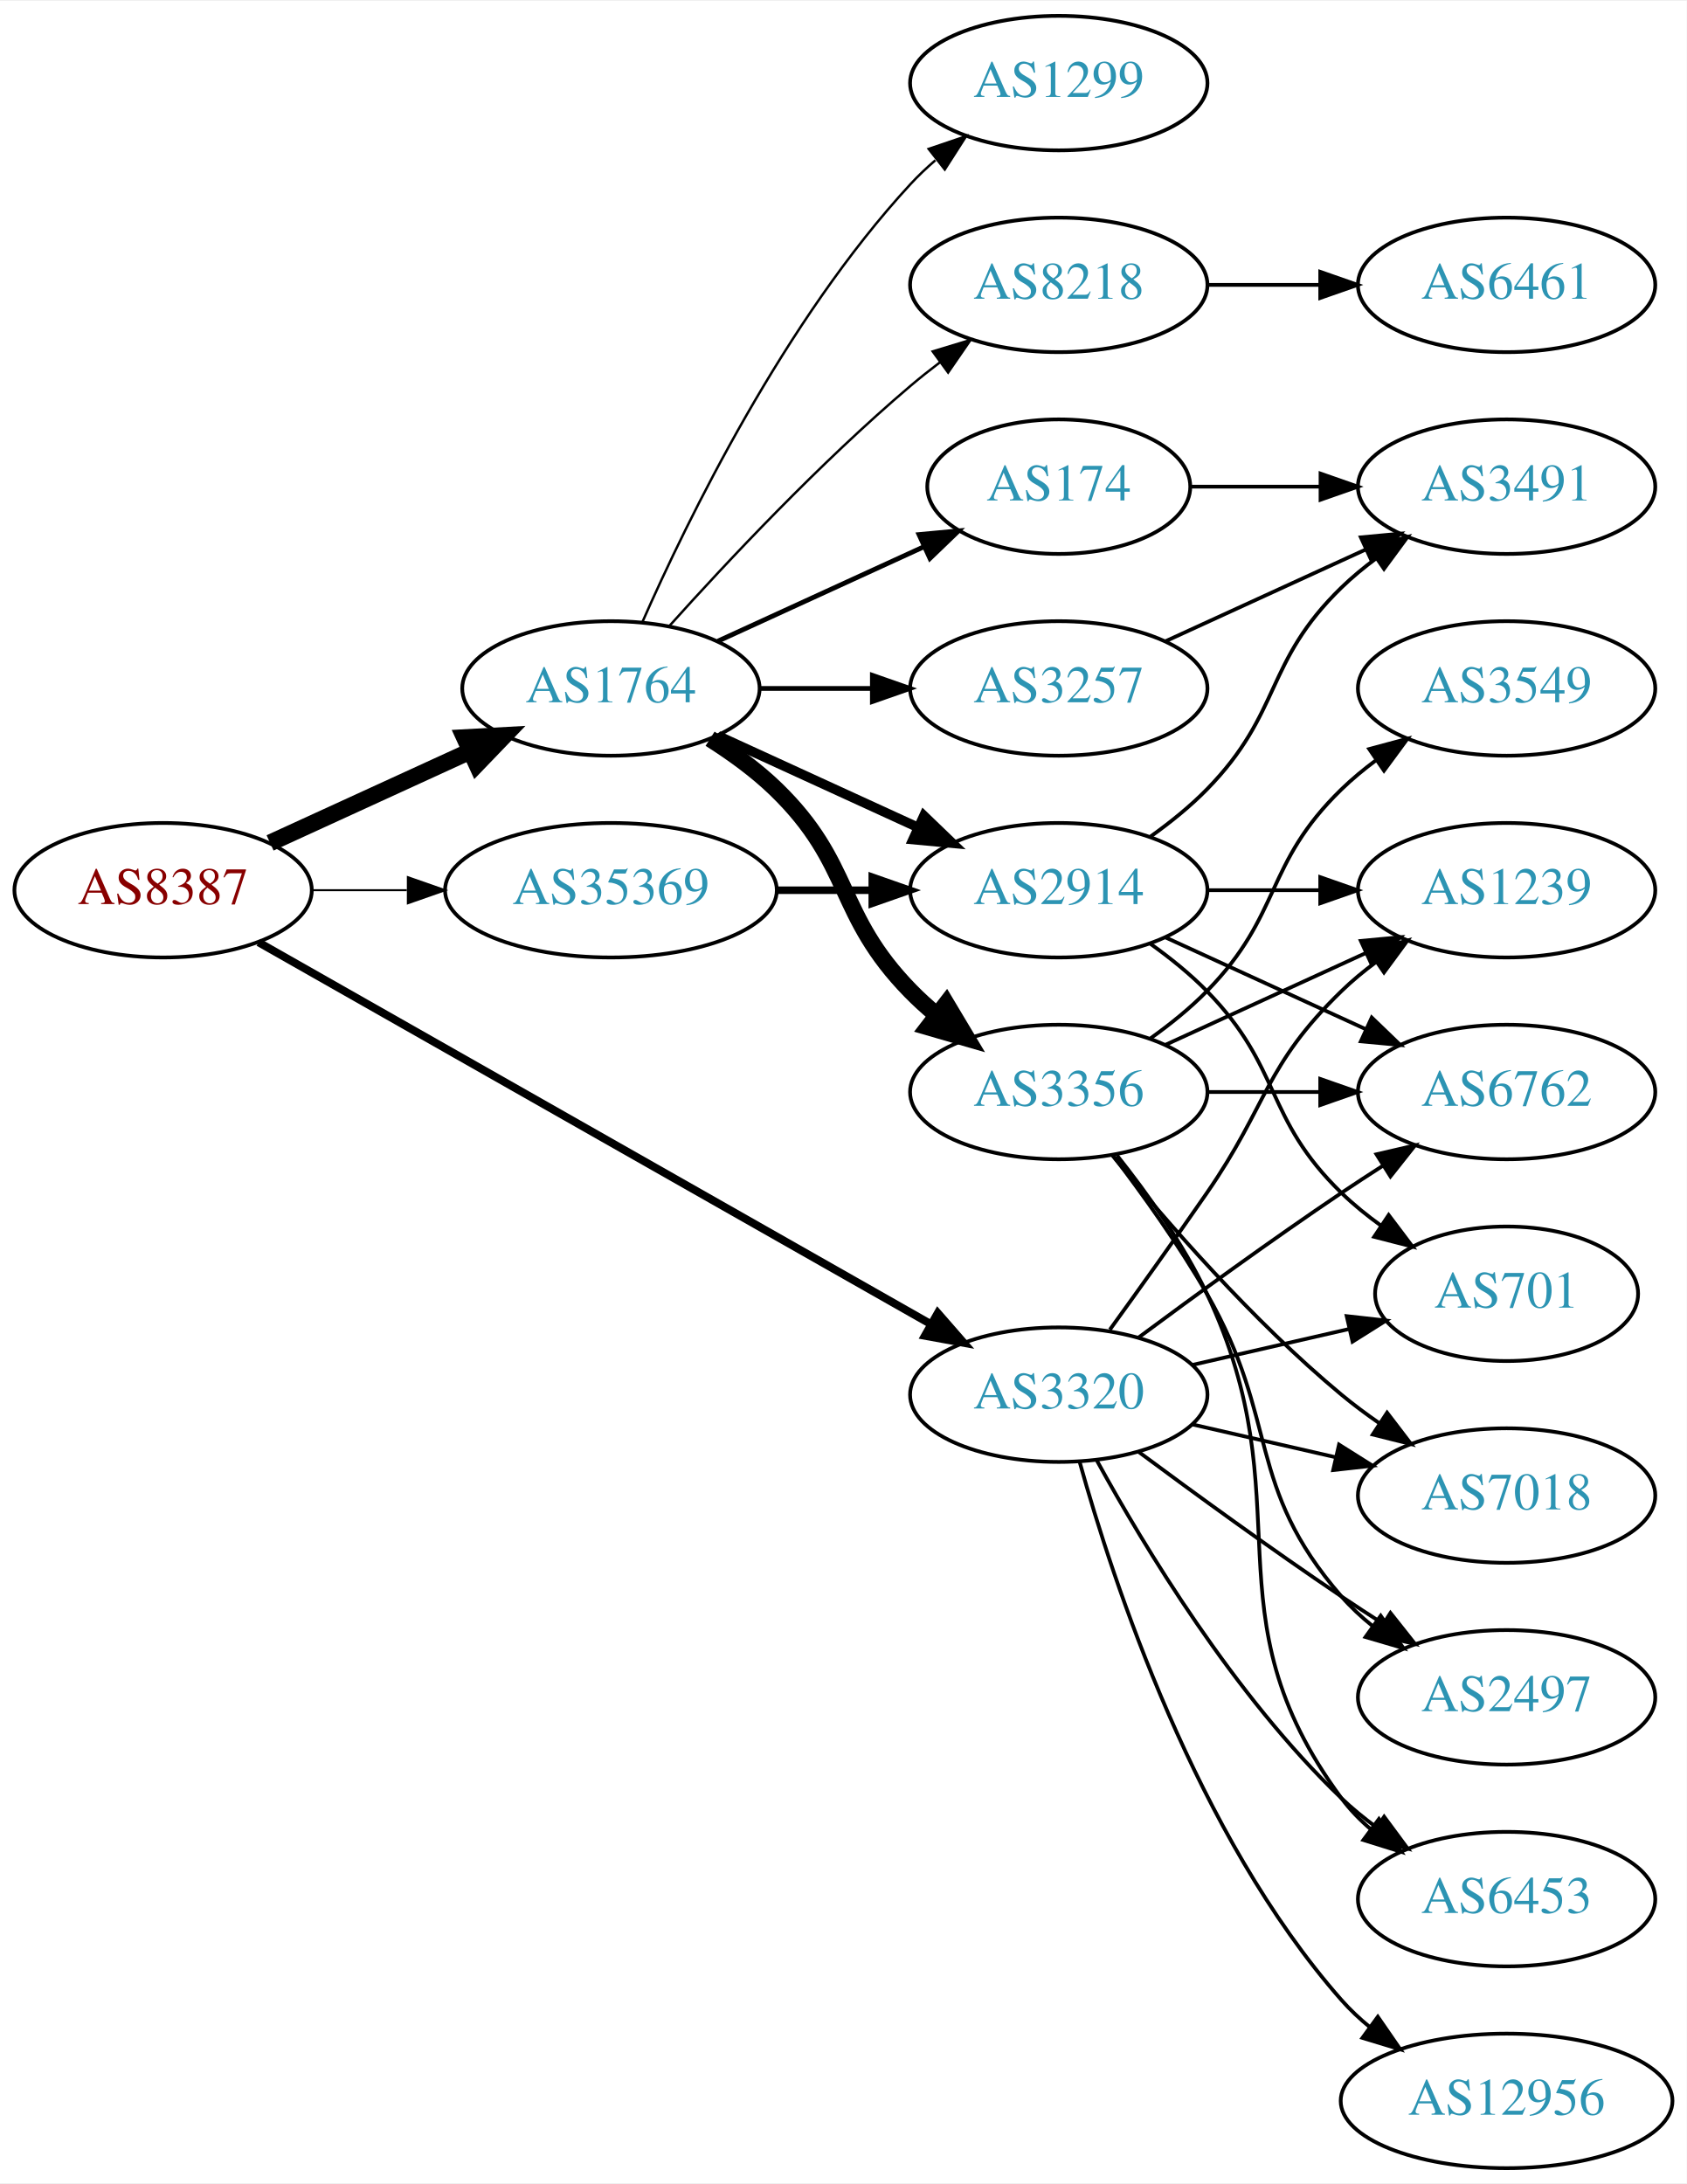
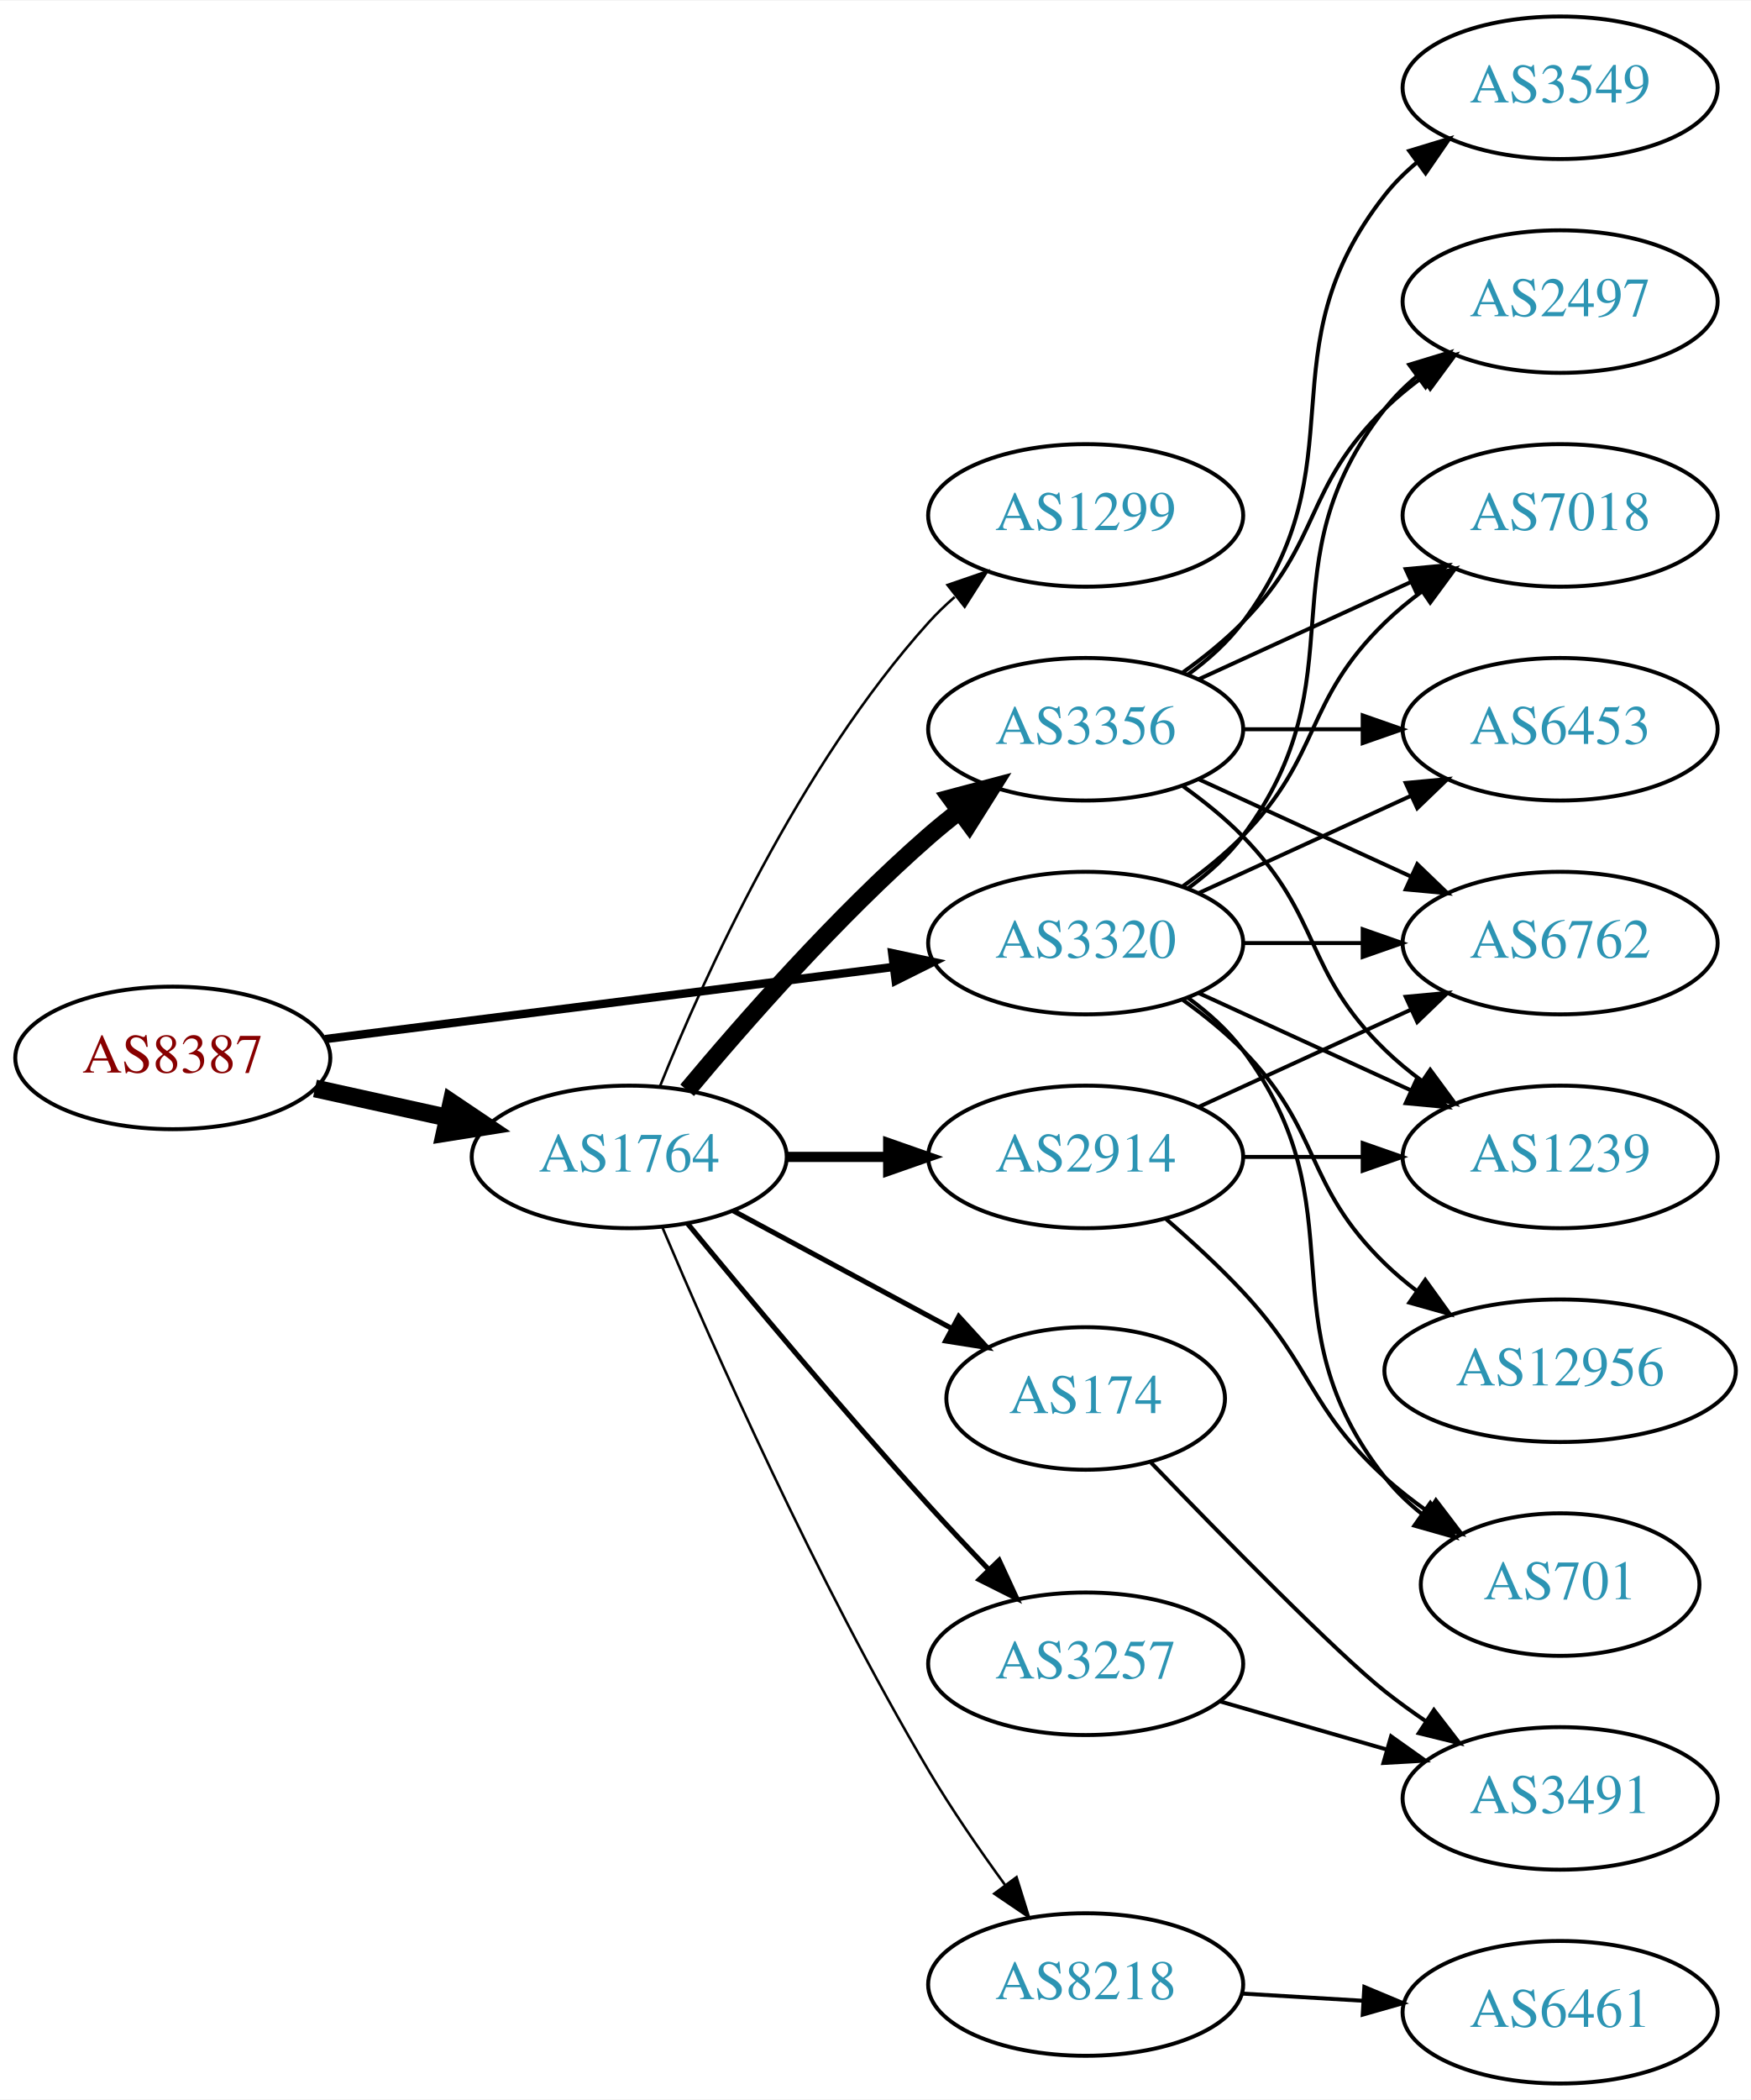
- <svg xmlns="http://www.w3.org/2000/svg" xmlns:xlink="http://www.w3.org/1999/xlink" width="451pt" height="584pt" viewBox="0.00 0.00 451.37 584.00">
-   <g id="graph0" class="graph" transform="scale(1 1) rotate(0) translate(4 580)">
-     <polygon fill="white" stroke="none" points="-4,4 -4,-580 447.37,-580 447.37,4 -4,4" />
+ <svg xmlns="http://www.w3.org/2000/svg" xmlns:xlink="http://www.w3.org/1999/xlink" width="442pt" height="530pt" viewBox="0.00 0.00 442.27 530.00">
+   <g id="graph0" class="graph" transform="scale(1 1) rotate(0) translate(4 526)">
+     <polygon fill="white" stroke="none" points="-4,4 -4,-526 438.271,-526 438.271,4 -4,4" />
    <g id="node1" class="node">
      <g id="a_node1">
        <a xlink:href="/asn/8387" xlink:title="AS8387 ~ Rennweg 97-99 [AT]">
-           <ellipse fill="#ffffff" stroke="black" cx="39.647" cy="-342" rx="39.794" ry="18" />
-           <text text-anchor="middle" x="39.647" y="-338.3" font-family="Times,serif" font-size="14.00" fill="#880000">AS8387</text>
+           <ellipse fill="#ffffff" stroke="black" cx="39.647" cy="-259" rx="39.794" ry="18" />
+           <text text-anchor="middle" x="39.647" y="-255.3" font-family="Times,serif" font-size="14.00" fill="#880000">AS8387</text>
        </a>
      </g>
    </g>
    <g id="node2" class="node">
      <g id="a_node2">
        <a xlink:href="/asn/1764" xlink:title="AS1764 ~ NEXTLAYER-AS [AT]">
-           <ellipse fill="#ffffff" stroke="black" cx="159.489" cy="-396" rx="39.794" ry="18" />
-           <text text-anchor="middle" x="159.489" y="-392.3" font-family="Times,serif" font-size="14.00" fill="#2c94b3">AS1764</text>
+           <ellipse fill="#ffffff" stroke="black" cx="154.939" cy="-234" rx="39.794" ry="18" />
+           <text text-anchor="middle" x="154.939" y="-230.3" font-family="Times,serif" font-size="14.00" fill="#2c94b3">AS1764</text>
        </a>
      </g>
    </g>
    <g id="edge1" class="edge">
-       <path fill="none" stroke="black" stroke-width="4.5" d="M68.275,-354.661C84.232,-361.973 104.503,-371.261 121.786,-379.181" />
-       <polygon fill="black" stroke="black" stroke-width="4.5" points="120.302,-382.832 131.033,-383.419 123.583,-375.673 120.302,-382.832" />
+       <path fill="none" stroke="black" stroke-width="4.5" d="M75.562,-251.295C86.115,-248.967 97.854,-246.376 108.967,-243.924" />
+       <polygon fill="black" stroke="black" stroke-width="4.5" points="110.027,-247.722 118.944,-241.722 108.33,-240.032 110.027,-247.722" />
    </g>
    <g id="node3" class="node">
      <g id="a_node3">
        <a xlink:href="/asn/3320" xlink:title="AS3320 ~ DTAG [DE]">
-           <ellipse fill="#ffffff" stroke="black" cx="279.332" cy="-207" rx="39.794" ry="18" />
-           <text text-anchor="middle" x="279.332" y="-203.3" font-family="Times,serif" font-size="14.00" fill="#2c94b3">AS3320</text>
+           <ellipse fill="#ffffff" stroke="black" cx="270.232" cy="-288" rx="39.794" ry="18" />
+           <text text-anchor="middle" x="270.232" y="-284.3" font-family="Times,serif" font-size="14.00" fill="#2c94b3">AS3320</text>
        </a>
      </g>
    </g>
    <g id="edge2" class="edge">
-       <path fill="none" stroke="black" stroke-width="2.118" d="M65.188,-328.061C108.088,-303.695 196.743,-253.341 245.099,-225.875" />
-       <polygon fill="black" stroke="black" stroke-width="2.118" points="246.957,-228.845 253.924,-220.863 243.5,-222.759 246.957,-228.845" />
+       <path fill="none" stroke="black" stroke-width="2.118" d="M78.137,-263.756C117.335,-268.729 178.967,-276.548 221.589,-281.956" />
+       <polygon fill="black" stroke="black" stroke-width="2.118" points="221.361,-285.455 231.722,-283.241 222.242,-278.51 221.361,-285.455" />
    </g>
    <g id="node4" class="node">
      <g id="a_node4">
-         <a xlink:href="/asn/35369" xlink:title="AS35369 ~ LINZAG-TELEKOM-AS [AT]">
-           <ellipse fill="#ffffff" stroke="black" cx="159.489" cy="-342" rx="44.393" ry="18" />
-           <text text-anchor="middle" x="159.489" y="-338.3" font-family="Times,serif" font-size="14.00" fill="#2c94b3">AS35369</text>
+         <a xlink:href="/asn/1299" xlink:title="AS1299 ~ Telia Carrier [EU]">
+           <ellipse fill="#ffffff" stroke="black" cx="270.232" cy="-396" rx="39.794" ry="18" />
+           <text text-anchor="middle" x="270.232" y="-392.3" font-family="Times,serif" font-size="14.00" fill="#2c94b3">AS1299</text>
        </a>
      </g>
    </g>
    <g id="edge3" class="edge">
-       <path fill="none" stroke="black" stroke-width="0.529" d="M79.559,-342C87.662,-342 96.337,-342 104.863,-342" />
-       <polygon fill="black" stroke="black" stroke-width="0.529" points="105.141,-345.5 115.141,-342 105.141,-338.5 105.141,-345.5" />
+       <path fill="none" stroke="black" stroke-width="0.643" d="M162.687,-251.787C173.738,-279.243 197.791,-332.578 230.586,-369 232.588,-371.224 234.807,-373.363 237.14,-375.397" />
+       <polygon fill="black" stroke="black" stroke-width="0.643" points="235.338,-378.433 245.359,-381.873 239.67,-372.935 235.338,-378.433" />
    </g>
    <g id="node5" class="node">
      <g id="a_node5">
        <a xlink:href="/asn/3356" xlink:title="AS3356 ~ Level 3 Parent, LLC [US]">
-           <ellipse fill="#ffffff" stroke="black" cx="279.332" cy="-288" rx="39.794" ry="18" />
-           <text text-anchor="middle" x="279.332" y="-284.3" font-family="Times,serif" font-size="14.00" fill="#2c94b3">AS3356</text>
+           <ellipse fill="#ffffff" stroke="black" cx="270.232" cy="-342" rx="39.794" ry="18" />
+           <text text-anchor="middle" x="270.232" y="-338.3" font-family="Times,serif" font-size="14.00" fill="#2c94b3">AS3356</text>
        </a>
      </g>
    </g>
    <g id="edge4" class="edge">
-       <path fill="none" stroke="black" stroke-width="4.5" d="M186.018,-382.538C192.181,-378.638 198.483,-374.052 203.685,-369 224.378,-348.906 219.513,-335.617 239.685,-315 241.778,-312.861 244.061,-310.782 246.438,-308.79" />
-       <polygon fill="black" stroke="black" stroke-width="4.5" points="249.224,-311.614 254.738,-302.389 244.414,-305.379 249.224,-311.614" />
+       <path fill="none" stroke="black" stroke-width="4.5" d="M169.569,-250.817C183.852,-267.929 207.398,-294.745 230.586,-315 233.052,-317.154 235.69,-319.294 238.388,-321.372" />
+       <polygon fill="black" stroke="black" stroke-width="4.5" points="236.153,-324.616 246.542,-327.37 240.82,-318.273 236.153,-324.616" />
    </g>
    <g id="node6" class="node">
      <g id="a_node6">
-         <a xlink:href="/asn/8218" xlink:title="AS8218 ~ legacy Neotelecoms [FR]">
-           <ellipse fill="#ffffff" stroke="black" cx="279.332" cy="-504" rx="39.794" ry="18" />
-           <text text-anchor="middle" x="279.332" y="-500.3" font-family="Times,serif" font-size="14.00" fill="#2c94b3">AS8218</text>
+         <a xlink:href="/asn/174" xlink:title="AS174 ~ Cogent Communications [US]">
+           <ellipse fill="#ffffff" stroke="black" cx="270.232" cy="-173" rx="35.194" ry="18" />
+           <text text-anchor="middle" x="270.232" y="-169.3" font-family="Times,serif" font-size="14.00" fill="#2c94b3">AS174</text>
        </a>
      </g>
    </g>
    <g id="edge5" class="edge">
-       <path fill="none" stroke="black" stroke-width="0.643" d="M175.135,-412.725C190.436,-429.765 215.533,-456.523 239.685,-477 242.182,-479.117 244.843,-481.232 247.554,-483.293" />
-       <polygon fill="black" stroke="black" stroke-width="0.643" points="245.591,-486.194 255.73,-489.266 249.72,-480.541 245.591,-486.194" />
+       <path fill="none" stroke="black" stroke-width="1.286" d="M181.083,-220.462C197.404,-211.675 218.84,-200.133 236.487,-190.631" />
+       <polygon fill="black" stroke="black" stroke-width="1.286" points="238.177,-193.696 245.323,-185.874 234.859,-187.533 238.177,-193.696" />
    </g>
    <g id="node7" class="node">
      <g id="a_node7">
-         <a xlink:href="/asn/174" xlink:title="AS174 ~ Cogent Communications [US]">
-           <ellipse fill="#ffffff" stroke="black" cx="279.332" cy="-450" rx="35.194" ry="18" />
-           <text text-anchor="middle" x="279.332" y="-446.3" font-family="Times,serif" font-size="14.00" fill="#2c94b3">AS174</text>
+         <a xlink:href="/asn/2914" xlink:title="AS2914 ~ NTT America, Inc. [US]">
+           <ellipse fill="#ffffff" stroke="black" cx="270.232" cy="-234" rx="39.794" ry="18" />
+           <text text-anchor="middle" x="270.232" y="-230.3" font-family="Times,serif" font-size="14.00" fill="#2c94b3">AS2914</text>
        </a>
      </g>
    </g>
    <g id="edge6" class="edge">
-       <path fill="none" stroke="black" stroke-width="1.286" d="M188.118,-408.661C204.534,-416.183 225.516,-425.798 243.113,-433.861" />
-       <polygon fill="black" stroke="black" stroke-width="1.286" points="241.941,-437.174 252.49,-438.158 244.857,-430.811 241.941,-437.174" />
+       <path fill="none" stroke="black" stroke-width="2.571" d="M194.612,-234C202.815,-234 211.579,-234 220.111,-234" />
+       <polygon fill="black" stroke="black" stroke-width="2.571" points="220.35,-237.5 230.35,-234 220.35,-230.5 220.35,-237.5" />
    </g>
    <g id="node8" class="node">
      <g id="a_node8">
-         <a xlink:href="/asn/1299" xlink:title="AS1299 ~ Telia Carrier [EU]">
-           <ellipse fill="#ffffff" stroke="black" cx="279.332" cy="-558" rx="39.794" ry="18" />
-           <text text-anchor="middle" x="279.332" y="-554.3" font-family="Times,serif" font-size="14.00" fill="#2c94b3">AS1299</text>
+         <a xlink:href="/asn/8218" xlink:title="AS8218 ~ legacy Neotelecoms [FR]">
+           <ellipse fill="#ffffff" stroke="black" cx="270.232" cy="-25" rx="39.794" ry="18" />
+           <text text-anchor="middle" x="270.232" y="-21.3" font-family="Times,serif" font-size="14.00" fill="#2c94b3">AS8218</text>
        </a>
      </g>
    </g>
    <g id="edge7" class="edge">
-       <path fill="none" stroke="black" stroke-width="0.643" d="M167.905,-413.761C179.973,-441.183 205.944,-494.473 239.685,-531 241.716,-533.198 243.954,-535.319 246.301,-537.34" />
-       <polygon fill="black" stroke="black" stroke-width="0.643" points="244.513,-540.386 254.545,-543.794 248.828,-534.874 244.513,-540.386" />
+       <path fill="none" stroke="black" stroke-width="0.643" d="M163.278,-216.29C175.691,-186.959 202.263,-126.792 230.586,-79 236.376,-69.23 243.433,-58.982 249.925,-50.072" />
+       <polygon fill="black" stroke="black" stroke-width="0.643" points="252.767,-52.114 255.915,-41.997 247.146,-47.943 252.767,-52.114" />
    </g>
    <g id="node9" class="node">
      <g id="a_node9">
        <a xlink:href="/asn/3257" xlink:title="AS3257 ~ GTT [DE]">
-           <ellipse fill="#ffffff" stroke="black" cx="279.332" cy="-396" rx="39.794" ry="18" />
-           <text text-anchor="middle" x="279.332" y="-392.3" font-family="Times,serif" font-size="14.00" fill="#2c94b3">AS3257</text>
+           <ellipse fill="#ffffff" stroke="black" cx="270.232" cy="-106" rx="39.794" ry="18" />
+           <text text-anchor="middle" x="270.232" y="-102.3" font-family="Times,serif" font-size="14.00" fill="#2c94b3">AS3257</text>
        </a>
      </g>
    </g>
    <g id="edge8" class="edge">
-       <path fill="none" stroke="black" stroke-width="1.286" d="M199.402,-396C208.955,-396 219.305,-396 229.267,-396" />
-       <polygon fill="black" stroke="black" stroke-width="1.286" points="229.46,-399.5 239.46,-396 229.46,-392.5 229.46,-399.5" />
+       <path fill="none" stroke="black" stroke-width="1.286" d="M169.658,-217.181C184.398,-199.264 208.667,-170.206 230.586,-146 235.376,-140.71 240.621,-135.14 245.66,-129.894" />
+       <polygon fill="black" stroke="black" stroke-width="1.286" points="248.371,-132.125 252.817,-122.508 243.344,-127.254 248.371,-132.125" />
+     </g>
+     <g id="node11" class="node">
+       <g id="a_node11">
+         <a xlink:href="/asn/2497" xlink:title="AS2497 ~ Internet Initiative Japan Inc. [JP]">
+           <ellipse fill="#ffffff" stroke="black" cx="390.075" cy="-450" rx="39.794" ry="18" />
+           <text text-anchor="middle" x="390.075" y="-446.3" font-family="Times,serif" font-size="14.00" fill="#2c94b3">AS2497</text>
+         </a>
+       </g>
+     </g>
+     <g id="edge23" class="edge">
+       <path fill="none" stroke="black" d="M296.163,-301.882C301.239,-305.611 306.157,-310.016 309.879,-315 340.15,-355.542 314.58,-383.246 345.879,-423 348.204,-425.953 350.948,-428.67 353.907,-431.147" />
+       <polygon fill="black" stroke="black" points="351.966,-434.064 362.103,-437.145 356.1,-428.415 351.966,-434.064" />
+     </g>
+     <g id="node12" class="node">
+       <g id="a_node12">
+         <a xlink:href="/asn/7018" xlink:title="AS7018 ~ AT&amp;T Services, Inc. [US]">
+           <ellipse fill="#ffffff" stroke="black" cx="390.075" cy="-396" rx="39.794" ry="18" />
+           <text text-anchor="middle" x="390.075" y="-392.3" font-family="Times,serif" font-size="14.00" fill="#2c94b3">AS7018</text>
+         </a>
+       </g>
+     </g>
+     <g id="edge27" class="edge">
+       <path fill="none" stroke="black" d="M294.826,-302.389C300.082,-306.148 305.414,-310.437 309.879,-315 330.051,-335.617 325.186,-348.906 345.879,-369 348.724,-371.763 351.898,-374.386 355.198,-376.834" />
+       <polygon fill="black" stroke="black" points="353.315,-379.786 363.546,-382.538 357.263,-374.006 353.315,-379.786" />
+     </g>
+     <g id="node13" class="node">
+       <g id="a_node13">
+         <a xlink:href="/asn/6762" xlink:title="AS6762 ~ TELECOM ITALIA SPARKLE S.p.A. [IT]">
+           <ellipse fill="#ffffff" stroke="black" cx="390.075" cy="-288" rx="39.794" ry="18" />
+           <text text-anchor="middle" x="390.075" y="-284.3" font-family="Times,serif" font-size="14.00" fill="#2c94b3">AS6762</text>
+         </a>
+       </g>
+     </g>
+     <g id="edge21" class="edge">
+       <path fill="none" stroke="black" d="M310.145,-288C319.698,-288 330.048,-288 340.011,-288" />
+       <polygon fill="black" stroke="black" points="340.203,-291.5 350.203,-288 340.203,-284.5 340.203,-291.5" />
+     </g>
+     <g id="node14" class="node">
+       <g id="a_node14">
+         <a xlink:href="/asn/6453" xlink:title="AS6453 ~ TATA COMMUNICATIONS (AMERICA) INC [US]">
+           <ellipse fill="#ffffff" stroke="black" cx="390.075" cy="-342" rx="39.794" ry="18" />
+           <text text-anchor="middle" x="390.075" y="-338.3" font-family="Times,serif" font-size="14.00" fill="#2c94b3">AS6453</text>
+         </a>
+       </g>
+     </g>
+     <g id="edge25" class="edge">
+       <path fill="none" stroke="black" d="M298.861,-300.661C314.818,-307.973 335.089,-317.261 352.371,-325.181" />
+       <polygon fill="black" stroke="black" points="351.07,-328.435 361.619,-329.419 353.986,-322.071 351.07,-328.435" />
+     </g>
+     <g id="node15" class="node">
+       <g id="a_node15">
+         <a xlink:href="/asn/1239" xlink:title="AS1239 ~ Sprint [US]">
+           <ellipse fill="#ffffff" stroke="black" cx="390.075" cy="-234" rx="39.794" ry="18" />
+           <text text-anchor="middle" x="390.075" y="-230.3" font-family="Times,serif" font-size="14.00" fill="#2c94b3">AS1239</text>
+         </a>
+       </g>
+     </g>
+     <g id="edge22" class="edge">
+       <path fill="none" stroke="black" d="M298.861,-275.339C314.818,-268.027 335.089,-258.739 352.371,-250.819" />
+       <polygon fill="black" stroke="black" points="353.986,-253.929 361.619,-246.581 351.07,-247.565 353.986,-253.929" />
+     </g>
+     <g id="node16" class="node">
+       <g id="a_node16">
+         <a xlink:href="/asn/701" xlink:title="AS701 ~ UUNET [US]">
+           <ellipse fill="#ffffff" stroke="black" cx="390.075" cy="-126" rx="35.194" ry="18" />
+           <text text-anchor="middle" x="390.075" y="-122.3" font-family="Times,serif" font-size="14.00" fill="#2c94b3">AS701</text>
+         </a>
+       </g>
+     </g>
+     <g id="edge24" class="edge">
+       <path fill="none" stroke="black" d="M296.163,-274.118C301.239,-270.389 306.157,-265.984 309.879,-261 340.15,-220.458 314.58,-192.754 345.879,-153 348.525,-149.639 351.714,-146.583 355.146,-143.839" />
+       <polygon fill="black" stroke="black" points="357.284,-146.614 363.452,-138 353.258,-140.887 357.284,-146.614" />
+     </g>
+     <g id="node19" class="node">
+       <g id="a_node19">
+         <a xlink:href="/asn/12956" xlink:title="AS12956 ~ TELXIUS [ES]">
+           <ellipse fill="#ffffff" stroke="black" cx="390.075" cy="-180" rx="44.393" ry="18" />
+           <text text-anchor="middle" x="390.075" y="-176.3" font-family="Times,serif" font-size="14.00" fill="#2c94b3">AS12956</text>
+         </a>
+       </g>
+     </g>
+     <g id="edge26" class="edge">
+       <path fill="none" stroke="black" d="M294.826,-273.611C300.082,-269.852 305.414,-265.563 309.879,-261 330.051,-240.383 325.186,-227.094 345.879,-207 348.365,-204.586 351.102,-202.278 353.956,-200.1" />
+       <polygon fill="black" stroke="black" points="356.01,-202.934 362.191,-194.329 351.993,-197.202 356.01,-202.934" />
    </g>
    <g id="node10" class="node">
      <g id="a_node10">
-         <a xlink:href="/asn/2914" xlink:title="AS2914 ~ NTT America, Inc. [US]">
-           <ellipse fill="#ffffff" stroke="black" cx="279.332" cy="-342" rx="39.794" ry="18" />
-           <text text-anchor="middle" x="279.332" y="-338.3" font-family="Times,serif" font-size="14.00" fill="#2c94b3">AS2914</text>
+         <a xlink:href="/asn/3549" xlink:title="AS3549 ~ Level 3 Parent, LLC [US]">
+           <ellipse fill="#ffffff" stroke="black" cx="390.075" cy="-504" rx="39.794" ry="18" />
+           <text text-anchor="middle" x="390.075" y="-500.3" font-family="Times,serif" font-size="14.00" fill="#2c94b3">AS3549</text>
        </a>
      </g>
    </g>
    <g id="edge9" class="edge">
-       <path fill="none" stroke="black" stroke-width="2.571" d="M188.118,-383.339C204.075,-376.027 224.345,-366.739 241.628,-358.819" />
-       <polygon fill="black" stroke="black" stroke-width="2.571" points="243.243,-361.929 250.876,-354.581 240.327,-355.565 243.243,-361.929" />
-     </g>
-     <g id="node11" class="node">
-       <g id="a_node11">
-         <a xlink:href="/asn/6762" xlink:title="AS6762 ~ TELECOM ITALIA SPARKLE S.p.A. [IT]">
-           <ellipse fill="#ffffff" stroke="black" cx="399.174" cy="-288" rx="39.794" ry="18" />
-           <text text-anchor="middle" x="399.174" y="-284.3" font-family="Times,serif" font-size="14.00" fill="#2c94b3">AS6762</text>
-         </a>
-       </g>
-     </g>
-     <g id="edge23" class="edge">
-       <path fill="none" stroke="black" d="M300.662,-222.277C315.524,-233.304 336.269,-248.407 354.978,-261 358.527,-263.389 362.277,-265.839 366.026,-268.242" />
-       <polygon fill="black" stroke="black" points="364.352,-271.325 374.674,-273.712 368.094,-265.409 364.352,-271.325" />
-     </g>
-     <g id="node13" class="node">
-       <g id="a_node13">
-         <a xlink:href="/asn/7018" xlink:title="AS7018 ~ AT&amp;T Services, Inc. [US]">
-           <ellipse fill="#ffffff" stroke="black" cx="399.174" cy="-180" rx="39.794" ry="18" />
-           <text text-anchor="middle" x="399.174" y="-176.3" font-family="Times,serif" font-size="14.00" fill="#2c94b3">AS7018</text>
-         </a>
-       </g>
-     </g>
-     <g id="edge27" class="edge">
-       <path fill="none" stroke="black" d="M315.051,-199.045C327.051,-196.296 340.672,-193.175 353.364,-190.267" />
-       <polygon fill="black" stroke="black" points="354.33,-193.636 363.296,-187.991 352.767,-186.813 354.33,-193.636" />
-     </g>
-     <g id="node14" class="node">
-       <g id="a_node14">
-         <a xlink:href="/asn/1239" xlink:title="AS1239 ~ Sprint [US]">
-           <ellipse fill="#ffffff" stroke="black" cx="399.174" cy="-342" rx="39.794" ry="18" />
-           <text text-anchor="middle" x="399.174" y="-338.3" font-family="Times,serif" font-size="14.00" fill="#2c94b3">AS1239</text>
-         </a>
-       </g>
-     </g>
-     <g id="edge25" class="edge">
-       <path fill="none" stroke="black" d="M293.011,-224.406C300.626,-234.937 310.459,-248.67 318.978,-261 335.374,-284.731 334.285,-294.906 354.978,-315 357.823,-317.763 360.997,-320.386 364.297,-322.834" />
-       <polygon fill="black" stroke="black" points="362.414,-325.786 372.645,-328.538 366.363,-320.006 362.414,-325.786" />
-     </g>
-     <g id="node15" class="node">
-       <g id="a_node15">
-         <a xlink:href="/asn/2497" xlink:title="AS2497 ~ Internet Initiative Japan Inc. [JP]">
-           <ellipse fill="#ffffff" stroke="black" cx="399.174" cy="-126" rx="39.794" ry="18" />
-           <text text-anchor="middle" x="399.174" y="-122.3" font-family="Times,serif" font-size="14.00" fill="#2c94b3">AS2497</text>
-         </a>
-       </g>
-     </g>
-     <g id="edge29" class="edge">
-       <path fill="none" stroke="black" d="M300.662,-191.723C315.524,-180.696 336.269,-165.593 354.978,-153 358.527,-150.611 362.277,-148.161 366.026,-145.758" />
-       <polygon fill="black" stroke="black" points="368.094,-148.591 374.674,-140.288 364.352,-142.675 368.094,-148.591" />
-     </g>
-     <g id="node16" class="node">
-       <g id="a_node16">
-         <a xlink:href="/asn/6453" xlink:title="AS6453 ~ TATA COMMUNICATIONS (AMERICA) INC [US]">
-           <ellipse fill="#ffffff" stroke="black" cx="399.174" cy="-72" rx="39.794" ry="18" />
-           <text text-anchor="middle" x="399.174" y="-68.3" font-family="Times,serif" font-size="14.00" fill="#2c94b3">AS6453</text>
-         </a>
-       </g>
-     </g>
-     <g id="edge24" class="edge">
-       <path fill="none" stroke="black" d="M289.573,-189.287C302.118,-166.439 326.295,-126.389 354.978,-99 357.846,-96.261 361.035,-93.653 364.344,-91.215" />
-       <polygon fill="black" stroke="black" points="366.407,-94.044 372.704,-85.523 362.468,-88.258 366.407,-94.044" />
-     </g>
-     <g id="node19" class="node">
-       <g id="a_node19">
-         <a xlink:href="/asn/701" xlink:title="AS701 ~ UUNET [US]">
-           <ellipse fill="#ffffff" stroke="black" cx="399.174" cy="-234" rx="35.194" ry="18" />
-           <text text-anchor="middle" x="399.174" y="-230.3" font-family="Times,serif" font-size="14.00" fill="#2c94b3">AS701</text>
-         </a>
-       </g>
-     </g>
-     <g id="edge26" class="edge">
-       <path fill="none" stroke="black" d="M315.051,-214.955C328.143,-217.955 343.166,-221.396 356.806,-224.522" />
-       <polygon fill="black" stroke="black" points="356.384,-228.016 366.914,-226.838 357.948,-221.193 356.384,-228.016" />
-     </g>
-     <g id="node20" class="node">
-       <g id="a_node20">
-         <a xlink:href="/asn/12956" xlink:title="AS12956 ~ TELXIUS [ES]">
-           <ellipse fill="#ffffff" stroke="black" cx="399.174" cy="-18" rx="44.393" ry="18" />
-           <text text-anchor="middle" x="399.174" y="-14.3" font-family="Times,serif" font-size="14.00" fill="#2c94b3">AS12956</text>
-         </a>
-       </g>
-     </g>
-     <g id="edge28" class="edge">
-       <path fill="none" stroke="black" d="M284.904,-189.054C293.81,-157.005 316.094,-89.158 354.978,-45 357.268,-42.399 359.87,-39.962 362.633,-37.699" />
-       <polygon fill="black" stroke="black" points="364.712,-40.514 370.727,-31.792 360.586,-34.86 364.712,-40.514" />
-     </g>
-     <g id="edge30" class="edge">
-       <path fill="none" stroke="black" stroke-width="2" d="M203.7,-342C212.013,-342 220.775,-342 229.258,-342" />
-       <polygon fill="black" stroke="black" stroke-width="2" points="229.416,-345.5 239.416,-342 229.416,-338.5 229.416,-345.5" />
+       <path fill="none" stroke="black" d="M296.163,-355.882C301.239,-359.611 306.157,-364.016 309.879,-369 340.15,-409.542 314.58,-437.246 345.879,-477 348.204,-479.953 350.948,-482.67 353.907,-485.147" />
+       <polygon fill="black" stroke="black" points="351.966,-488.064 362.103,-491.145 356.1,-482.415 351.966,-488.064" />
    </g>
    <g id="edge10" class="edge">
-       <path fill="none" stroke="black" d="M319.244,-288C328.798,-288 339.147,-288 349.11,-288" />
-       <polygon fill="black" stroke="black" points="349.302,-291.5 359.302,-288 349.302,-284.5 349.302,-291.5" />
-     </g>
-     <g id="node12" class="node">
-       <g id="a_node12">
-         <a xlink:href="/asn/3549" xlink:title="AS3549 ~ Level 3 Parent, LLC [US]">
-           <ellipse fill="#ffffff" stroke="black" cx="399.174" cy="-396" rx="39.794" ry="18" />
-           <text text-anchor="middle" x="399.174" y="-392.3" font-family="Times,serif" font-size="14.00" fill="#2c94b3">AS3549</text>
-         </a>
-       </g>
+       <path fill="none" stroke="black" d="M294.826,-356.389C300.082,-360.148 305.414,-364.437 309.879,-369 330.051,-389.617 325.186,-402.906 345.879,-423 348.724,-425.763 351.898,-428.386 355.198,-430.834" />
+       <polygon fill="black" stroke="black" points="353.315,-433.786 363.546,-436.538 357.263,-428.006 353.315,-433.786" />
    </g>
    <g id="edge11" class="edge">
-       <path fill="none" stroke="black" d="M303.926,-302.389C309.182,-306.148 314.513,-310.437 318.978,-315 339.151,-335.617 334.285,-348.906 354.978,-369 357.823,-371.763 360.997,-374.386 364.297,-376.834" />
-       <polygon fill="black" stroke="black" points="362.414,-379.786 372.645,-382.538 366.363,-374.006 362.414,-379.786" />
+       <path fill="none" stroke="black" d="M298.861,-354.661C314.818,-361.973 335.089,-371.261 352.371,-379.181" />
+       <polygon fill="black" stroke="black" points="351.07,-382.435 361.619,-383.419 353.986,-376.071 351.07,-382.435" />
    </g>
    <g id="edge12" class="edge">
-       <path fill="none" stroke="black" d="M293.751,-270.935C307.865,-253.625 331.28,-226.655 354.978,-207 358.194,-204.332 361.695,-201.73 365.265,-199.259" />
-       <polygon fill="black" stroke="black" points="367.189,-202.183 373.622,-193.764 363.343,-196.334 367.189,-202.183" />
+       <path fill="none" stroke="black" d="M298.861,-329.339C314.818,-322.027 335.089,-312.739 352.371,-304.819" />
+       <polygon fill="black" stroke="black" points="353.986,-307.929 361.619,-300.581 351.07,-301.565 353.986,-307.929" />
    </g>
    <g id="edge13" class="edge">
-       <path fill="none" stroke="black" d="M307.96,-300.661C323.917,-307.973 344.188,-317.261 361.471,-325.181" />
-       <polygon fill="black" stroke="black" points="360.169,-328.435 370.718,-329.419 363.085,-322.071 360.169,-328.435" />
+       <path fill="none" stroke="black" d="M310.145,-342C319.698,-342 330.048,-342 340.011,-342" />
+       <polygon fill="black" stroke="black" points="340.203,-345.5 350.203,-342 340.203,-338.5 340.203,-345.5" />
    </g>
    <g id="edge14" class="edge">
-       <path fill="none" stroke="black" d="M293.793,-271.087C301.686,-260.73 311.535,-247.008 318.978,-234 338.543,-199.806 329.144,-182.742 354.978,-153 357.443,-150.162 360.28,-147.523 363.297,-145.094" />
-       <polygon fill="black" stroke="black" points="365.484,-147.833 371.575,-139.164 361.408,-142.142 365.484,-147.833" />
+       <path fill="none" stroke="black" d="M294.826,-327.611C300.082,-323.852 305.414,-319.563 309.879,-315 330.051,-294.383 325.186,-281.094 345.879,-261 348.724,-258.237 351.898,-255.614 355.198,-253.166" />
+       <polygon fill="black" stroke="black" points="357.263,-255.994 363.546,-247.462 353.315,-250.214 357.263,-255.994" />
+     </g>
+     <g id="node18" class="node">
+       <g id="a_node18">
+         <a xlink:href="/asn/3491" xlink:title="AS3491 ~ PCCW Global, Inc. [US]">
+           <ellipse fill="#ffffff" stroke="black" cx="390.075" cy="-72" rx="39.794" ry="18" />
+           <text text-anchor="middle" x="390.075" y="-68.3" font-family="Times,serif" font-size="14.00" fill="#2c94b3">AS3491</text>
+         </a>
+       </g>
+     </g>
+     <g id="edge20" class="edge">
+       <path fill="none" stroke="black" d="M286.728,-156.818C304.792,-138.103 333.72,-108.63 345.879,-99 349.155,-96.406 352.693,-93.849 356.285,-91.405" />
+       <polygon fill="black" stroke="black" points="358.2,-94.334 364.666,-85.941 354.377,-88.47 358.2,-94.334" />
    </g>
    <g id="edge15" class="edge">
-       <path fill="none" stroke="black" d="M294.932,-271.009C303.019,-260.845 312.681,-247.345 318.978,-234 345.477,-177.841 318.075,-148.941 354.978,-99 357.212,-95.977 359.894,-93.214 362.815,-90.707" />
-       <polygon fill="black" stroke="black" points="365.01,-93.437 370.959,-84.669 360.841,-87.814 365.01,-93.437" />
+       <path fill="none" stroke="black" d="M298.861,-246.661C314.818,-253.973 335.089,-263.261 352.371,-271.181" />
+       <polygon fill="black" stroke="black" points="351.07,-274.435 361.619,-275.419 353.986,-268.071 351.07,-274.435" />
+     </g>
+     <g id="edge17" class="edge">
+       <path fill="none" stroke="black" d="M310.145,-234C319.698,-234 330.048,-234 340.011,-234" />
+       <polygon fill="black" stroke="black" points="340.203,-237.5 350.203,-234 340.203,-230.5 340.203,-237.5" />
+     </g>
+     <g id="edge16" class="edge">
+       <path fill="none" stroke="black" d="M290.392,-218.446C296.835,-212.882 303.9,-206.399 309.879,-200 327.842,-180.774 326.411,-170.701 345.879,-153 349.208,-149.973 352.92,-147.083 356.731,-144.395" />
+       <polygon fill="black" stroke="black" points="358.703,-147.287 365.122,-138.858 354.848,-141.444 358.703,-147.287" />
    </g>
    <g id="node17" class="node">
      <g id="a_node17">
        <a xlink:href="/asn/6461" xlink:title="AS6461 ~ Zayo Bandwidth [US]">
-           <ellipse fill="#ffffff" stroke="black" cx="399.174" cy="-504" rx="39.794" ry="18" />
-           <text text-anchor="middle" x="399.174" y="-500.3" font-family="Times,serif" font-size="14.00" fill="#2c94b3">AS6461</text>
-         </a>
-       </g>
-     </g>
-     <g id="edge16" class="edge">
-       <path fill="none" stroke="black" d="M319.244,-504C328.798,-504 339.147,-504 349.11,-504" />
-       <polygon fill="black" stroke="black" points="349.302,-507.5 359.302,-504 349.302,-500.5 349.302,-507.5" />
-     </g>
-     <g id="node18" class="node">
-       <g id="a_node18">
-         <a xlink:href="/asn/3491" xlink:title="AS3491 ~ PCCW Global, Inc. [US]">
-           <ellipse fill="#ffffff" stroke="black" cx="399.174" cy="-450" rx="39.794" ry="18" />
-           <text text-anchor="middle" x="399.174" y="-446.3" font-family="Times,serif" font-size="14.00" fill="#2c94b3">AS3491</text>
-         </a>
-       </g>
-     </g>
-     <g id="edge22" class="edge">
-       <path fill="none" stroke="black" d="M314.733,-450C325.557,-450 337.725,-450 349.352,-450" />
-       <polygon fill="black" stroke="black" points="349.383,-453.5 359.383,-450 349.383,-446.5 349.383,-453.5" />
-     </g>
-     <g id="edge17" class="edge">
-       <path fill="none" stroke="black" d="M307.96,-408.661C323.917,-415.973 344.188,-425.261 361.471,-433.181" />
-       <polygon fill="black" stroke="black" points="360.169,-436.435 370.718,-437.419 363.085,-430.071 360.169,-436.435" />
-     </g>
-     <g id="edge20" class="edge">
-       <path fill="none" stroke="black" d="M307.96,-329.339C323.917,-322.027 344.188,-312.739 361.471,-304.819" />
-       <polygon fill="black" stroke="black" points="363.085,-307.929 370.718,-300.581 360.169,-301.565 363.085,-307.929" />
+           <ellipse fill="#ffffff" stroke="black" cx="390.075" cy="-18" rx="39.794" ry="18" />
+           <text text-anchor="middle" x="390.075" y="-14.3" font-family="Times,serif" font-size="14.00" fill="#2c94b3">AS6461</text>
+         </a>
+       </g>
+     </g>
+     <g id="edge18" class="edge">
+       <path fill="none" stroke="black" d="M309.818,-22.708C319.585,-22.128 330.201,-21.497 340.396,-20.892" />
+       <polygon fill="black" stroke="black" points="340.627,-24.384 350.402,-20.297 340.212,-17.396 340.627,-24.384" />
    </g>
    <g id="edge19" class="edge">
-       <path fill="none" stroke="black" d="M319.244,-342C328.798,-342 339.147,-342 349.11,-342" />
-       <polygon fill="black" stroke="black" points="349.302,-345.5 359.302,-342 349.302,-338.5 349.302,-345.5" />
-     </g>
-     <g id="edge21" class="edge">
-       <path fill="none" stroke="black" d="M303.926,-356.389C309.182,-360.148 314.513,-364.437 318.978,-369 339.151,-389.617 334.285,-402.906 354.978,-423 357.823,-425.763 360.997,-428.386 364.297,-430.834" />
-       <polygon fill="black" stroke="black" points="362.414,-433.786 372.645,-436.538 366.363,-428.006 362.414,-433.786" />
-     </g>
-     <g id="edge18" class="edge">
-       <path fill="none" stroke="black" d="M303.926,-327.611C309.182,-323.852 314.513,-319.563 318.978,-315 339.151,-294.383 334.285,-281.094 354.978,-261 358.206,-257.866 361.857,-254.911 365.635,-252.188" />
-       <polygon fill="black" stroke="black" points="367.614,-255.075 373.995,-246.617 363.732,-249.25 367.614,-255.075" />
+       <path fill="none" stroke="black" d="M304.058,-96.529C317.101,-92.766 332.282,-88.386 346.176,-84.377" />
+       <polygon fill="black" stroke="black" points="347.379,-87.673 356.017,-81.538 345.438,-80.947 347.379,-87.673" />
    </g>
  </g>
</svg>
